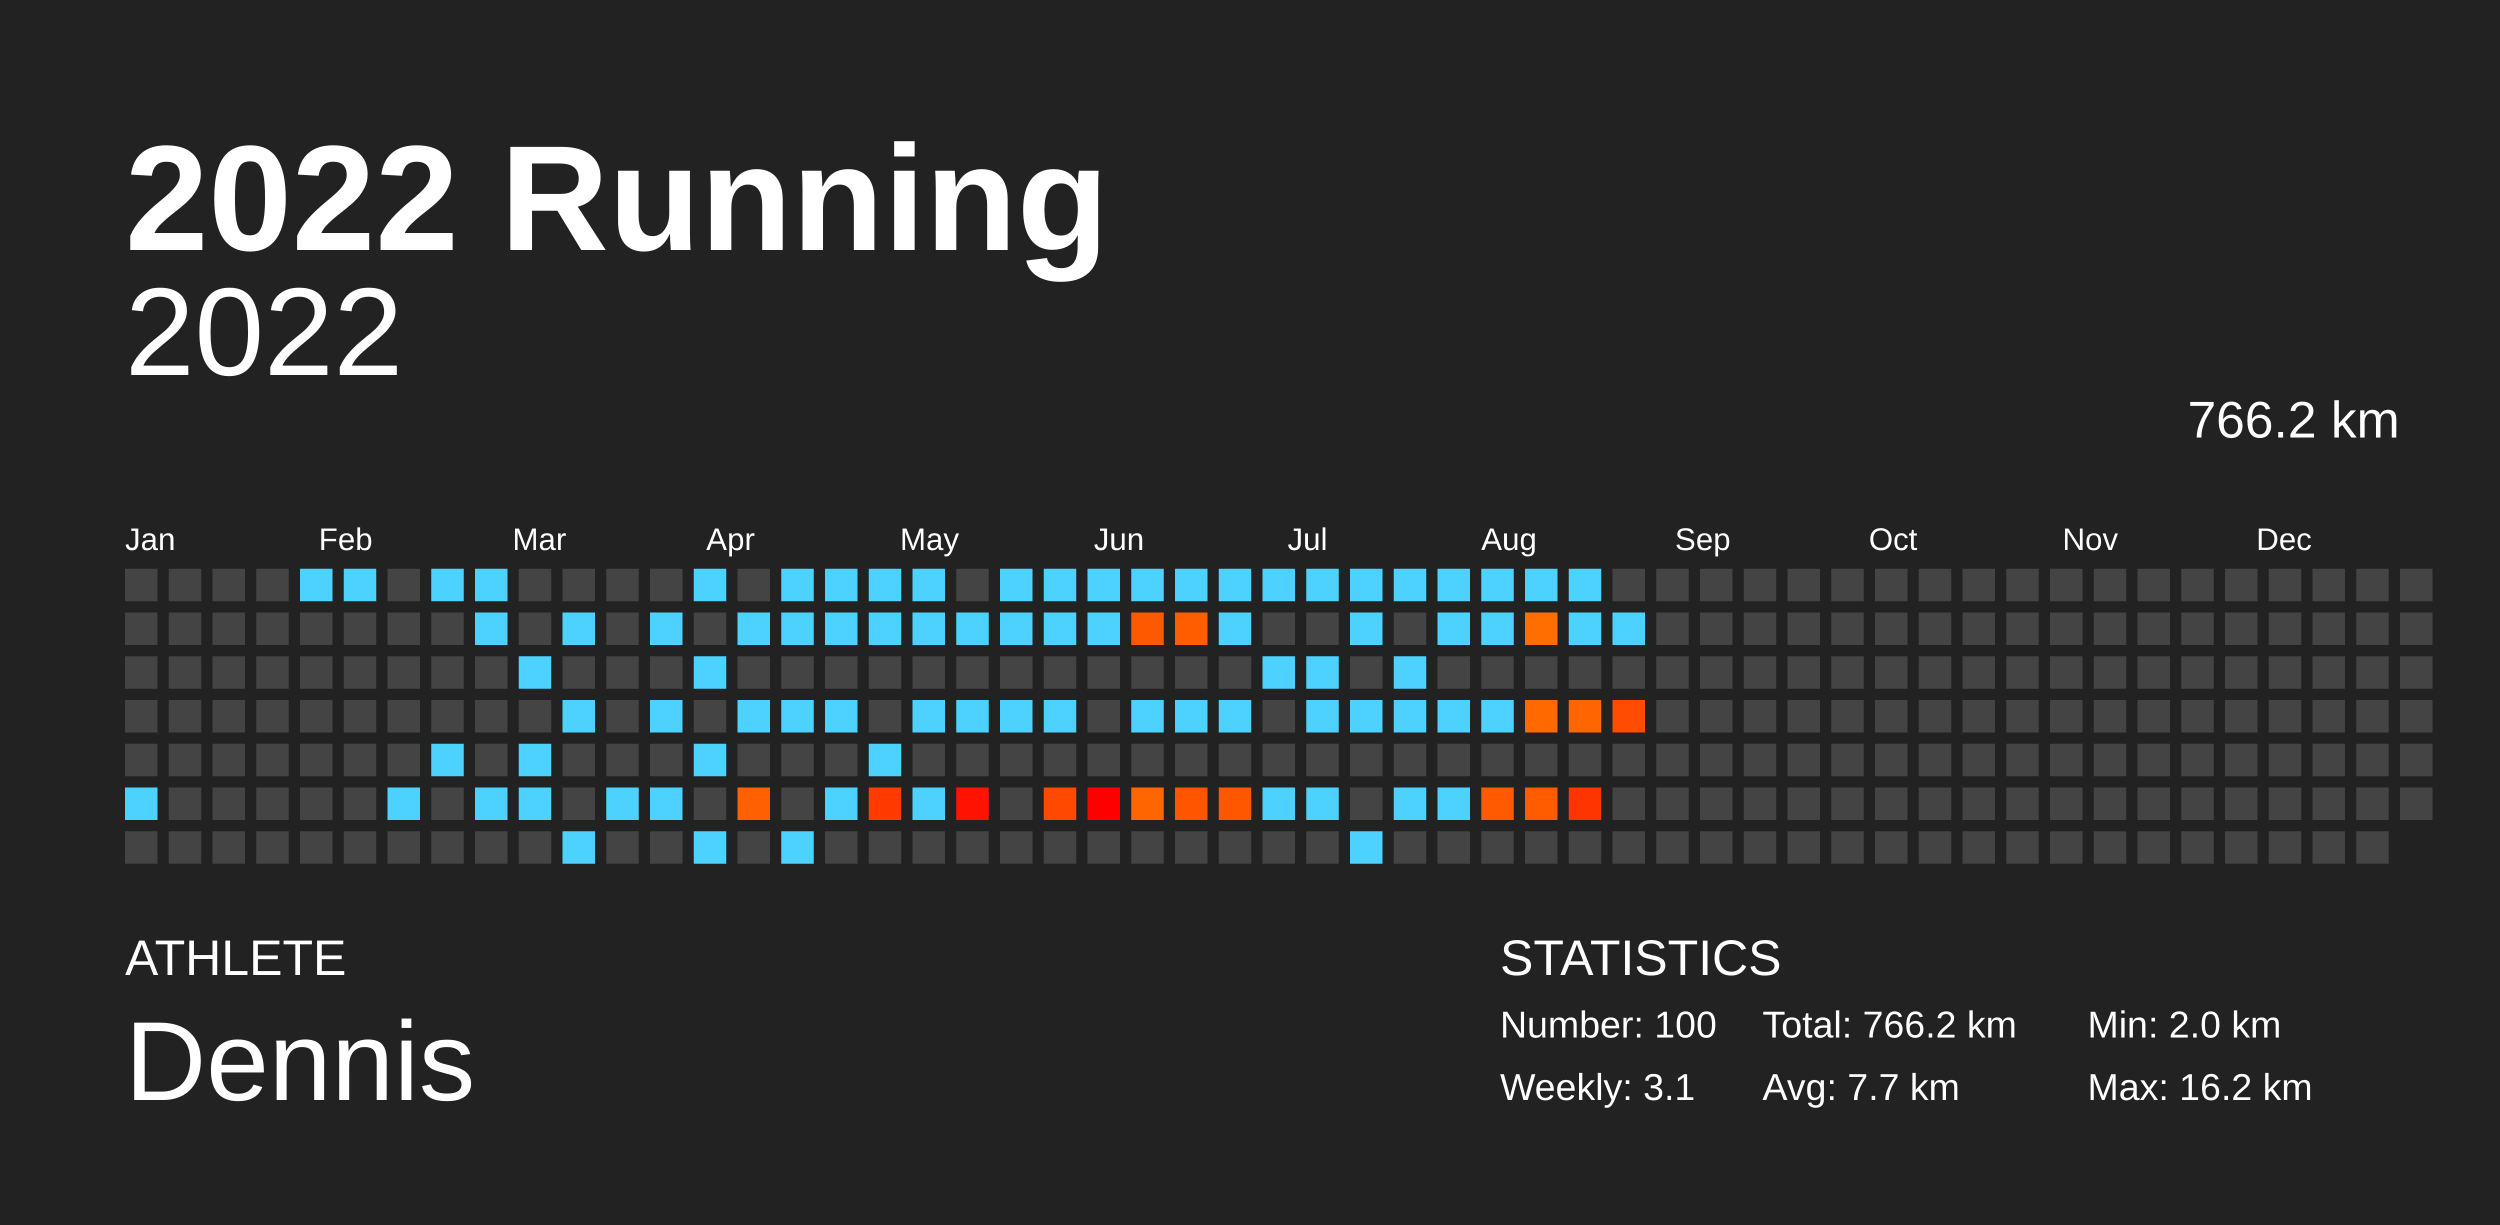
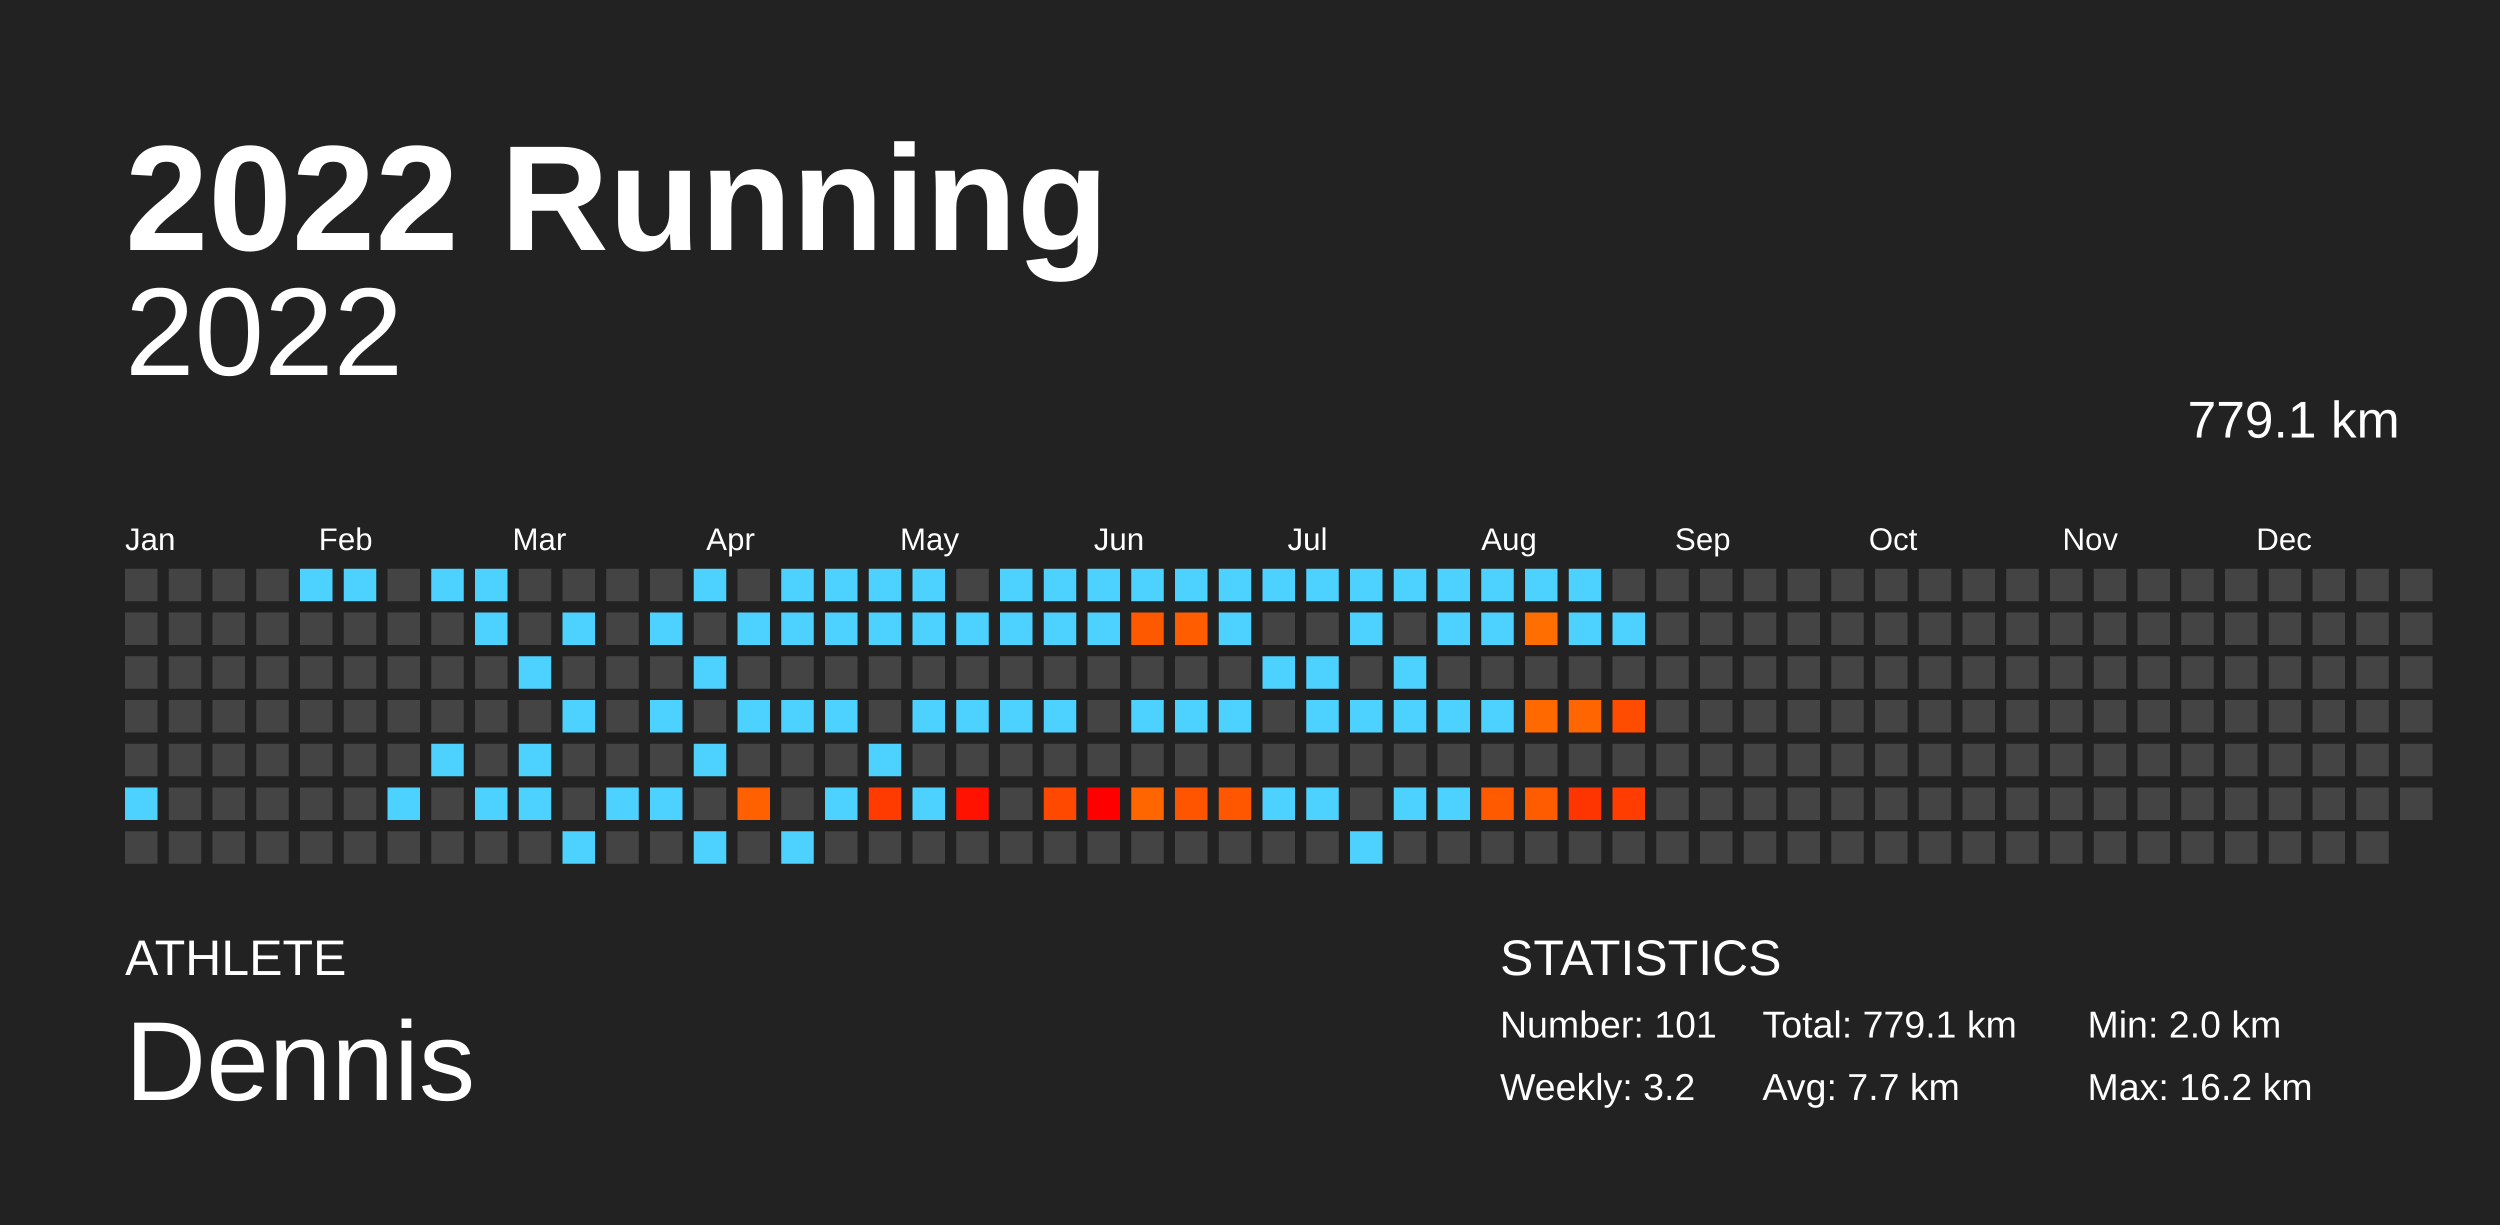
<svg xmlns="http://www.w3.org/2000/svg" baseProfile="full" height="98mm" version="1.1" viewBox="0,0,200,98" width="200mm">
  <defs />
  <rect fill="#222222" height="98" width="200" x="0" y="0" />
  <text fill="#FFFFFF" style="font-size:12px; font-family:Arial; font-weight:bold;" x="10" y="20">2022 Running</text>
  <text fill="#FFFFFF" style="font-size:4px; font-family:Arial" x="10" y="78">ATHLETE</text>
  <text fill="#FFFFFF" style="font-size:9px; font-family:Arial" x="10" y="88">Dennis</text>
  <text fill="#FFFFFF" style="font-size:4px; font-family:Arial" x="120" y="78">STATISTICS</text>
-   <text fill="#FFFFFF" style="font-size:3px; font-family:Arial" x="120" y="83">Number: 100</text>
-   <text fill="#FFFFFF" style="font-size:3px; font-family:Arial" x="120" y="88">Weekly: 3.1</text>
-   <text fill="#FFFFFF" style="font-size:3px; font-family:Arial" x="141" y="83">Total: 766.2 km</text>
+   <text fill="#FFFFFF" style="font-size:3px; font-family:Arial" x="120" y="83">Number: 101</text>
+   <text fill="#FFFFFF" style="font-size:3px; font-family:Arial" x="120" y="88">Weekly: 3.2</text>
+   <text fill="#FFFFFF" style="font-size:3px; font-family:Arial" x="141" y="83">Total: 779.1 km</text>
  <text fill="#FFFFFF" style="font-size:3px; font-family:Arial" x="141" y="88">Avg: 7.7 km</text>
  <text fill="#FFFFFF" style="font-size:3px; font-family:Arial" x="167" y="83">Min: 2.0 km</text>
  <text fill="#FFFFFF" style="font-size:3px; font-family:Arial" x="167" y="88">Max: 16.2 km</text>
  <text alignment-baseline="hanging" fill="#FFFFFF" style="font-size:10.0px; font-family:Arial;" x="10" y="30">2022</text>
-   <text alignment-baseline="hanging" fill="#FFFFFF" style="font-size:4.125px; font-family:Arial;" x="175" y="35">766.2 km</text>
+   <text alignment-baseline="hanging" fill="#FFFFFF" style="font-size:4.125px; font-family:Arial;" x="175" y="35">779.1 km</text>
  <text fill="#FFFFFF" style="font-size:2.5px; font-family:Arial" x="10.0" y="44">Jan</text>
  <text fill="#FFFFFF" style="font-size:2.5px; font-family:Arial" x="25.5" y="44">Feb</text>
  <text fill="#FFFFFF" style="font-size:2.5px; font-family:Arial" x="41.0" y="44">Mar</text>
  <text fill="#FFFFFF" style="font-size:2.5px; font-family:Arial" x="56.5" y="44">Apr</text>
  <text fill="#FFFFFF" style="font-size:2.5px; font-family:Arial" x="72.0" y="44">May</text>
  <text fill="#FFFFFF" style="font-size:2.5px; font-family:Arial" x="87.5" y="44">Jun</text>
  <text fill="#FFFFFF" style="font-size:2.5px; font-family:Arial" x="103.0" y="44">Jul</text>
  <text fill="#FFFFFF" style="font-size:2.5px; font-family:Arial" x="118.5" y="44">Aug</text>
  <text fill="#FFFFFF" style="font-size:2.5px; font-family:Arial" x="134.0" y="44">Sep</text>
  <text fill="#FFFFFF" style="font-size:2.5px; font-family:Arial" x="149.5" y="44">Oct</text>
  <text fill="#FFFFFF" style="font-size:2.5px; font-family:Arial" x="165.0" y="44">Nov</text>
  <text fill="#FFFFFF" style="font-size:2.5px; font-family:Arial" x="180.5" y="44">Dec</text>
  <rect fill="#444444" height="2.6" width="2.6" x="10.0" y="45.5" />
  <rect fill="#444444" height="2.6" width="2.6" x="10.0" y="49.0" />
  <rect fill="#444444" height="2.6" width="2.6" x="10.0" y="52.5" />
  <rect fill="#444444" height="2.6" width="2.6" x="10.0" y="56.0" />
  <rect fill="#444444" height="2.6" width="2.6" x="10.0" y="59.5" />
  <rect fill="#4dd2ff" height="2.6" width="2.6" x="10.0" y="63.0" />
  <rect fill="#444444" height="2.6" width="2.6" x="10.0" y="66.5" />
  <rect fill="#444444" height="2.6" width="2.6" x="13.5" y="45.5" />
  <rect fill="#444444" height="2.6" width="2.6" x="13.5" y="49.0" />
  <rect fill="#444444" height="2.6" width="2.6" x="13.5" y="52.5" />
  <rect fill="#444444" height="2.6" width="2.6" x="13.5" y="56.0" />
  <rect fill="#444444" height="2.6" width="2.6" x="13.5" y="59.5" />
  <rect fill="#444444" height="2.6" width="2.6" x="13.5" y="63.0" />
  <rect fill="#444444" height="2.6" width="2.6" x="13.5" y="66.5" />
  <rect fill="#444444" height="2.6" width="2.6" x="17.0" y="45.5" />
  <rect fill="#444444" height="2.6" width="2.6" x="17.0" y="49.0" />
  <rect fill="#444444" height="2.6" width="2.6" x="17.0" y="52.5" />
  <rect fill="#444444" height="2.6" width="2.6" x="17.0" y="56.0" />
  <rect fill="#444444" height="2.6" width="2.6" x="17.0" y="59.5" />
  <rect fill="#444444" height="2.6" width="2.6" x="17.0" y="63.0" />
  <rect fill="#444444" height="2.6" width="2.6" x="17.0" y="66.5" />
  <rect fill="#444444" height="2.6" width="2.6" x="20.5" y="45.5" />
  <rect fill="#444444" height="2.6" width="2.6" x="20.5" y="49.0" />
  <rect fill="#444444" height="2.6" width="2.6" x="20.5" y="52.5" />
  <rect fill="#444444" height="2.6" width="2.6" x="20.5" y="56.0" />
  <rect fill="#444444" height="2.6" width="2.6" x="20.5" y="59.5" />
  <rect fill="#444444" height="2.6" width="2.6" x="20.5" y="63.0" />
  <rect fill="#444444" height="2.6" width="2.6" x="20.5" y="66.5" />
  <rect fill="#4dd2ff" height="2.6" width="2.6" x="24.0" y="45.5" />
  <rect fill="#444444" height="2.6" width="2.6" x="24.0" y="49.0" />
  <rect fill="#444444" height="2.6" width="2.6" x="24.0" y="52.5" />
  <rect fill="#444444" height="2.6" width="2.6" x="24.0" y="56.0" />
  <rect fill="#444444" height="2.6" width="2.6" x="24.0" y="59.5" />
  <rect fill="#444444" height="2.6" width="2.6" x="24.0" y="63.0" />
  <rect fill="#444444" height="2.6" width="2.6" x="24.0" y="66.5" />
  <rect fill="#4dd2ff" height="2.6" width="2.6" x="27.5" y="45.5" />
  <rect fill="#444444" height="2.6" width="2.6" x="27.5" y="49.0" />
  <rect fill="#444444" height="2.6" width="2.6" x="27.5" y="52.5" />
  <rect fill="#444444" height="2.6" width="2.6" x="27.5" y="56.0" />
  <rect fill="#444444" height="2.6" width="2.6" x="27.5" y="59.5" />
  <rect fill="#444444" height="2.6" width="2.6" x="27.5" y="63.0" />
  <rect fill="#444444" height="2.6" width="2.6" x="27.5" y="66.5" />
  <rect fill="#444444" height="2.6" width="2.6" x="31.0" y="45.5" />
  <rect fill="#444444" height="2.6" width="2.6" x="31.0" y="49.0" />
  <rect fill="#444444" height="2.6" width="2.6" x="31.0" y="52.5" />
  <rect fill="#444444" height="2.6" width="2.6" x="31.0" y="56.0" />
  <rect fill="#444444" height="2.6" width="2.6" x="31.0" y="59.5" />
  <rect fill="#4dd2ff" height="2.6" width="2.6" x="31.0" y="63.0" />
  <rect fill="#444444" height="2.6" width="2.6" x="31.0" y="66.5" />
  <rect fill="#4dd2ff" height="2.6" width="2.6" x="34.5" y="45.5" />
  <rect fill="#444444" height="2.6" width="2.6" x="34.5" y="49.0" />
  <rect fill="#444444" height="2.6" width="2.6" x="34.5" y="52.5" />
  <rect fill="#444444" height="2.6" width="2.6" x="34.5" y="56.0" />
  <rect fill="#4dd2ff" height="2.6" width="2.6" x="34.5" y="59.5" />
  <rect fill="#444444" height="2.6" width="2.6" x="34.5" y="63.0" />
  <rect fill="#444444" height="2.6" width="2.6" x="34.5" y="66.5" />
  <rect fill="#4dd2ff" height="2.6" width="2.6" x="38.0" y="45.5" />
  <rect fill="#4dd2ff" height="2.6" width="2.6" x="38.0" y="49.0" />
  <rect fill="#444444" height="2.6" width="2.6" x="38.0" y="52.5" />
  <rect fill="#444444" height="2.6" width="2.6" x="38.0" y="56.0" />
  <rect fill="#444444" height="2.6" width="2.6" x="38.0" y="59.5" />
  <rect fill="#4dd2ff" height="2.6" width="2.6" x="38.0" y="63.0" />
  <rect fill="#444444" height="2.6" width="2.6" x="38.0" y="66.5" />
  <rect fill="#444444" height="2.6" width="2.6" x="41.5" y="45.5" />
  <rect fill="#444444" height="2.6" width="2.6" x="41.5" y="49.0" />
  <rect fill="#4dd2ff" height="2.6" width="2.6" x="41.5" y="52.5" />
  <rect fill="#444444" height="2.6" width="2.6" x="41.5" y="56.0" />
  <rect fill="#4dd2ff" height="2.6" width="2.6" x="41.5" y="59.5" />
  <rect fill="#4dd2ff" height="2.6" width="2.6" x="41.5" y="63.0" />
  <rect fill="#444444" height="2.6" width="2.6" x="41.5" y="66.5" />
  <rect fill="#444444" height="2.6" width="2.6" x="45.0" y="45.5" />
  <rect fill="#4dd2ff" height="2.6" width="2.6" x="45.0" y="49.0" />
  <rect fill="#444444" height="2.6" width="2.6" x="45.0" y="52.5" />
  <rect fill="#4dd2ff" height="2.6" width="2.6" x="45.0" y="56.0" />
  <rect fill="#444444" height="2.6" width="2.6" x="45.0" y="59.5" />
  <rect fill="#444444" height="2.6" width="2.6" x="45.0" y="63.0" />
  <rect fill="#4dd2ff" height="2.6" width="2.6" x="45.0" y="66.5" />
  <rect fill="#444444" height="2.6" width="2.6" x="48.5" y="45.5" />
  <rect fill="#444444" height="2.6" width="2.6" x="48.5" y="49.0" />
  <rect fill="#444444" height="2.6" width="2.6" x="48.5" y="52.5" />
  <rect fill="#444444" height="2.6" width="2.6" x="48.5" y="56.0" />
  <rect fill="#444444" height="2.6" width="2.6" x="48.5" y="59.5" />
  <rect fill="#4dd2ff" height="2.6" width="2.6" x="48.5" y="63.0" />
  <rect fill="#444444" height="2.6" width="2.6" x="48.5" y="66.5" />
  <rect fill="#444444" height="2.6" width="2.6" x="52.0" y="45.5" />
  <rect fill="#4dd2ff" height="2.6" width="2.6" x="52.0" y="49.0" />
  <rect fill="#444444" height="2.6" width="2.6" x="52.0" y="52.5" />
  <rect fill="#4dd2ff" height="2.6" width="2.6" x="52.0" y="56.0" />
  <rect fill="#444444" height="2.6" width="2.6" x="52.0" y="59.5" />
  <rect fill="#4dd2ff" height="2.6" width="2.6" x="52.0" y="63.0" />
  <rect fill="#444444" height="2.6" width="2.6" x="52.0" y="66.5" />
  <rect fill="#4dd2ff" height="2.6" width="2.6" x="55.5" y="45.5" />
  <rect fill="#444444" height="2.6" width="2.6" x="55.5" y="49.0" />
  <rect fill="#4dd2ff" height="2.6" width="2.6" x="55.5" y="52.5" />
  <rect fill="#444444" height="2.6" width="2.6" x="55.5" y="56.0" />
  <rect fill="#4dd2ff" height="2.6" width="2.6" x="55.5" y="59.5" />
  <rect fill="#444444" height="2.6" width="2.6" x="55.5" y="63.0" />
  <rect fill="#4dd2ff" height="2.6" width="2.6" x="55.5" y="66.5" />
  <rect fill="#444444" height="2.6" width="2.6" x="59.0" y="45.5" />
  <rect fill="#4dd2ff" height="2.6" width="2.6" x="59.0" y="49.0" />
  <rect fill="#444444" height="2.6" width="2.6" x="59.0" y="52.5" />
  <rect fill="#4dd2ff" height="2.6" width="2.6" x="59.0" y="56.0" />
  <rect fill="#444444" height="2.6" width="2.6" x="59.0" y="59.5" />
  <rect fill="#ff6000" height="2.6" width="2.6" x="59.0" y="63.0" />
  <rect fill="#444444" height="2.6" width="2.6" x="59.0" y="66.5" />
  <rect fill="#4dd2ff" height="2.6" width="2.6" x="62.5" y="45.5" />
  <rect fill="#4dd2ff" height="2.6" width="2.6" x="62.5" y="49.0" />
  <rect fill="#444444" height="2.6" width="2.6" x="62.5" y="52.5" />
  <rect fill="#4dd2ff" height="2.6" width="2.6" x="62.5" y="56.0" />
  <rect fill="#444444" height="2.6" width="2.6" x="62.5" y="59.5" />
  <rect fill="#444444" height="2.6" width="2.6" x="62.5" y="63.0" />
  <rect fill="#4dd2ff" height="2.6" width="2.6" x="62.5" y="66.5" />
  <rect fill="#4dd2ff" height="2.6" width="2.6" x="66.0" y="45.5" />
  <rect fill="#4dd2ff" height="2.6" width="2.6" x="66.0" y="49.0" />
  <rect fill="#444444" height="2.6" width="2.6" x="66.0" y="52.5" />
  <rect fill="#4dd2ff" height="2.6" width="2.6" x="66.0" y="56.0" />
  <rect fill="#444444" height="2.6" width="2.6" x="66.0" y="59.5" />
  <rect fill="#4dd2ff" height="2.6" width="2.6" x="66.0" y="63.0" />
  <rect fill="#444444" height="2.6" width="2.6" x="66.0" y="66.5" />
  <rect fill="#4dd2ff" height="2.6" width="2.6" x="69.5" y="45.5" />
  <rect fill="#4dd2ff" height="2.6" width="2.6" x="69.5" y="49.0" />
  <rect fill="#444444" height="2.6" width="2.6" x="69.5" y="52.5" />
  <rect fill="#444444" height="2.6" width="2.6" x="69.5" y="56.0" />
  <rect fill="#4dd2ff" height="2.6" width="2.6" x="69.5" y="59.5" />
  <rect fill="#ff3b00" height="2.6" width="2.6" x="69.5" y="63.0" />
  <rect fill="#444444" height="2.6" width="2.6" x="69.5" y="66.5" />
  <rect fill="#4dd2ff" height="2.6" width="2.6" x="73.0" y="45.5" />
  <rect fill="#4dd2ff" height="2.6" width="2.6" x="73.0" y="49.0" />
  <rect fill="#444444" height="2.6" width="2.6" x="73.0" y="52.5" />
  <rect fill="#4dd2ff" height="2.6" width="2.6" x="73.0" y="56.0" />
  <rect fill="#444444" height="2.6" width="2.6" x="73.0" y="59.5" />
  <rect fill="#4dd2ff" height="2.6" width="2.6" x="73.0" y="63.0" />
  <rect fill="#444444" height="2.6" width="2.6" x="73.0" y="66.5" />
  <rect fill="#444444" height="2.6" width="2.6" x="76.5" y="45.5" />
  <rect fill="#4dd2ff" height="2.6" width="2.6" x="76.5" y="49.0" />
  <rect fill="#444444" height="2.6" width="2.6" x="76.5" y="52.5" />
  <rect fill="#4dd2ff" height="2.6" width="2.6" x="76.5" y="56.0" />
  <rect fill="#444444" height="2.6" width="2.6" x="76.5" y="59.5" />
  <rect fill="#ff1300" height="2.6" width="2.6" x="76.5" y="63.0" />
  <rect fill="#444444" height="2.6" width="2.6" x="76.5" y="66.5" />
  <rect fill="#4dd2ff" height="2.6" width="2.6" x="80.0" y="45.5" />
  <rect fill="#4dd2ff" height="2.6" width="2.6" x="80.0" y="49.0" />
  <rect fill="#444444" height="2.6" width="2.6" x="80.0" y="52.5" />
  <rect fill="#4dd2ff" height="2.6" width="2.6" x="80.0" y="56.0" />
  <rect fill="#444444" height="2.6" width="2.6" x="80.0" y="59.5" />
  <rect fill="#444444" height="2.6" width="2.6" x="80.0" y="63.0" />
  <rect fill="#444444" height="2.6" width="2.6" x="80.0" y="66.5" />
  <rect fill="#4dd2ff" height="2.6" width="2.6" x="83.5" y="45.5" />
  <rect fill="#4dd2ff" height="2.6" width="2.6" x="83.5" y="49.0" />
  <rect fill="#444444" height="2.6" width="2.6" x="83.5" y="52.5" />
  <rect fill="#4dd2ff" height="2.6" width="2.6" x="83.5" y="56.0" />
  <rect fill="#444444" height="2.6" width="2.6" x="83.5" y="59.5" />
  <rect fill="#ff4900" height="2.6" width="2.6" x="83.5" y="63.0" />
  <rect fill="#444444" height="2.6" width="2.6" x="83.5" y="66.5" />
  <rect fill="#4dd2ff" height="2.6" width="2.6" x="87.0" y="45.5" />
  <rect fill="#4dd2ff" height="2.6" width="2.6" x="87.0" y="49.0" />
  <rect fill="#444444" height="2.6" width="2.6" x="87.0" y="52.5" />
  <rect fill="#444444" height="2.6" width="2.6" x="87.0" y="56.0" />
  <rect fill="#444444" height="2.6" width="2.6" x="87.0" y="59.5" />
  <rect fill="#ff0000" height="2.6" width="2.6" x="87.0" y="63.0" />
  <rect fill="#444444" height="2.6" width="2.6" x="87.0" y="66.5" />
  <rect fill="#4dd2ff" height="2.6" width="2.6" x="90.5" y="45.5" />
  <rect fill="#ff5900" height="2.6" width="2.6" x="90.5" y="49.0" />
  <rect fill="#444444" height="2.6" width="2.6" x="90.5" y="52.5" />
  <rect fill="#4dd2ff" height="2.6" width="2.6" x="90.5" y="56.0" />
  <rect fill="#444444" height="2.6" width="2.6" x="90.5" y="59.5" />
  <rect fill="#ff6600" height="2.6" width="2.6" x="90.5" y="63.0" />
  <rect fill="#444444" height="2.6" width="2.6" x="90.5" y="66.5" />
  <rect fill="#4dd2ff" height="2.6" width="2.6" x="94.0" y="45.5" />
  <rect fill="#ff5d00" height="2.6" width="2.6" x="94.0" y="49.0" />
  <rect fill="#444444" height="2.6" width="2.6" x="94.0" y="52.5" />
  <rect fill="#4dd2ff" height="2.6" width="2.6" x="94.0" y="56.0" />
  <rect fill="#444444" height="2.6" width="2.6" x="94.0" y="59.5" />
  <rect fill="#ff5400" height="2.6" width="2.6" x="94.0" y="63.0" />
  <rect fill="#444444" height="2.6" width="2.6" x="94.0" y="66.5" />
  <rect fill="#4dd2ff" height="2.6" width="2.6" x="97.5" y="45.5" />
  <rect fill="#4dd2ff" height="2.6" width="2.6" x="97.5" y="49.0" />
  <rect fill="#444444" height="2.6" width="2.6" x="97.5" y="52.5" />
  <rect fill="#4dd2ff" height="2.6" width="2.6" x="97.5" y="56.0" />
  <rect fill="#444444" height="2.6" width="2.6" x="97.5" y="59.5" />
  <rect fill="#ff5600" height="2.6" width="2.6" x="97.5" y="63.0" />
  <rect fill="#444444" height="2.6" width="2.6" x="97.5" y="66.5" />
  <rect fill="#4dd2ff" height="2.6" width="2.6" x="101.0" y="45.5" />
  <rect fill="#444444" height="2.6" width="2.6" x="101.0" y="49.0" />
  <rect fill="#4dd2ff" height="2.6" width="2.6" x="101.0" y="52.5" />
  <rect fill="#444444" height="2.6" width="2.6" x="101.0" y="56.0" />
  <rect fill="#444444" height="2.6" width="2.6" x="101.0" y="59.5" />
  <rect fill="#4dd2ff" height="2.6" width="2.6" x="101.0" y="63.0" />
  <rect fill="#444444" height="2.6" width="2.6" x="101.0" y="66.5" />
  <rect fill="#4dd2ff" height="2.6" width="2.6" x="104.5" y="45.5" />
  <rect fill="#444444" height="2.6" width="2.6" x="104.5" y="49.0" />
  <rect fill="#4dd2ff" height="2.6" width="2.6" x="104.5" y="52.5" />
  <rect fill="#4dd2ff" height="2.6" width="2.6" x="104.5" y="56.0" />
  <rect fill="#444444" height="2.6" width="2.6" x="104.5" y="59.5" />
  <rect fill="#4dd2ff" height="2.6" width="2.6" x="104.5" y="63.0" />
  <rect fill="#444444" height="2.6" width="2.6" x="104.5" y="66.5" />
  <rect fill="#4dd2ff" height="2.6" width="2.6" x="108.0" y="45.5" />
  <rect fill="#4dd2ff" height="2.6" width="2.6" x="108.0" y="49.0" />
  <rect fill="#444444" height="2.6" width="2.6" x="108.0" y="52.5" />
  <rect fill="#4dd2ff" height="2.6" width="2.6" x="108.0" y="56.0" />
  <rect fill="#444444" height="2.6" width="2.6" x="108.0" y="59.5" />
  <rect fill="#444444" height="2.6" width="2.6" x="108.0" y="63.0" />
  <rect fill="#4dd2ff" height="2.6" width="2.6" x="108.0" y="66.5" />
  <rect fill="#4dd2ff" height="2.6" width="2.6" x="111.5" y="45.5" />
  <rect fill="#444444" height="2.6" width="2.6" x="111.5" y="49.0" />
  <rect fill="#4dd2ff" height="2.6" width="2.6" x="111.5" y="52.5" />
  <rect fill="#4dd2ff" height="2.6" width="2.6" x="111.5" y="56.0" />
  <rect fill="#444444" height="2.6" width="2.6" x="111.5" y="59.5" />
  <rect fill="#4dd2ff" height="2.6" width="2.6" x="111.5" y="63.0" />
  <rect fill="#444444" height="2.6" width="2.6" x="111.5" y="66.5" />
  <rect fill="#4dd2ff" height="2.6" width="2.6" x="115.0" y="45.5" />
  <rect fill="#4dd2ff" height="2.6" width="2.6" x="115.0" y="49.0" />
  <rect fill="#444444" height="2.6" width="2.6" x="115.0" y="52.5" />
  <rect fill="#4dd2ff" height="2.6" width="2.6" x="115.0" y="56.0" />
  <rect fill="#444444" height="2.6" width="2.6" x="115.0" y="59.5" />
  <rect fill="#4dd2ff" height="2.6" width="2.6" x="115.0" y="63.0" />
  <rect fill="#444444" height="2.6" width="2.6" x="115.0" y="66.5" />
  <rect fill="#4dd2ff" height="2.6" width="2.6" x="118.5" y="45.5" />
  <rect fill="#4dd2ff" height="2.6" width="2.6" x="118.5" y="49.0" />
  <rect fill="#444444" height="2.6" width="2.6" x="118.5" y="52.5" />
  <rect fill="#4dd2ff" height="2.6" width="2.6" x="118.5" y="56.0" />
  <rect fill="#444444" height="2.6" width="2.6" x="118.5" y="59.5" />
  <rect fill="#ff5a00" height="2.6" width="2.6" x="118.5" y="63.0" />
  <rect fill="#444444" height="2.6" width="2.6" x="118.5" y="66.5" />
  <rect fill="#4dd2ff" height="2.6" width="2.6" x="122.0" y="45.5" />
  <rect fill="#ff6e00" height="2.6" width="2.6" x="122.0" y="49.0" />
  <rect fill="#444444" height="2.6" width="2.6" x="122.0" y="52.5" />
  <rect fill="#ff6900" height="2.6" width="2.6" x="122.0" y="56.0" />
  <rect fill="#444444" height="2.6" width="2.6" x="122.0" y="59.5" />
  <rect fill="#ff5c00" height="2.6" width="2.6" x="122.0" y="63.0" />
  <rect fill="#444444" height="2.6" width="2.6" x="122.0" y="66.5" />
  <rect fill="#4dd2ff" height="2.6" width="2.6" x="125.5" y="45.5" />
  <rect fill="#4dd2ff" height="2.6" width="2.6" x="125.5" y="49.0" />
  <rect fill="#444444" height="2.6" width="2.6" x="125.5" y="52.5" />
  <rect fill="#ff6500" height="2.6" width="2.6" x="125.5" y="56.0" />
  <rect fill="#444444" height="2.6" width="2.6" x="125.5" y="59.5" />
  <rect fill="#ff3500" height="2.6" width="2.6" x="125.5" y="63.0" />
  <rect fill="#444444" height="2.6" width="2.6" x="125.5" y="66.5" />
  <rect fill="#444444" height="2.6" width="2.6" x="129.0" y="45.5" />
  <rect fill="#4dd2ff" height="2.6" width="2.6" x="129.0" y="49.0" />
  <rect fill="#444444" height="2.6" width="2.6" x="129.0" y="52.5" />
  <rect fill="#ff4c00" height="2.6" width="2.6" x="129.0" y="56.0" />
  <rect fill="#444444" height="2.6" width="2.6" x="129.0" y="59.5" />
-   <rect fill="#444444" height="2.6" width="2.6" x="129.0" y="63.0" />
+   <rect fill="#ff3d00" height="2.6" width="2.6" x="129.0" y="63.0" />
  <rect fill="#444444" height="2.6" width="2.6" x="129.0" y="66.5" />
  <rect fill="#444444" height="2.6" width="2.6" x="132.5" y="45.5" />
  <rect fill="#444444" height="2.6" width="2.6" x="132.5" y="49.0" />
  <rect fill="#444444" height="2.6" width="2.6" x="132.5" y="52.5" />
  <rect fill="#444444" height="2.6" width="2.6" x="132.5" y="56.0" />
  <rect fill="#444444" height="2.6" width="2.6" x="132.5" y="59.5" />
  <rect fill="#444444" height="2.6" width="2.6" x="132.5" y="63.0" />
  <rect fill="#444444" height="2.6" width="2.6" x="132.5" y="66.5" />
  <rect fill="#444444" height="2.6" width="2.6" x="136.0" y="45.5" />
  <rect fill="#444444" height="2.6" width="2.6" x="136.0" y="49.0" />
  <rect fill="#444444" height="2.6" width="2.6" x="136.0" y="52.5" />
  <rect fill="#444444" height="2.6" width="2.6" x="136.0" y="56.0" />
  <rect fill="#444444" height="2.6" width="2.6" x="136.0" y="59.5" />
  <rect fill="#444444" height="2.6" width="2.6" x="136.0" y="63.0" />
  <rect fill="#444444" height="2.6" width="2.6" x="136.0" y="66.5" />
  <rect fill="#444444" height="2.6" width="2.6" x="139.5" y="45.5" />
  <rect fill="#444444" height="2.6" width="2.6" x="139.5" y="49.0" />
  <rect fill="#444444" height="2.6" width="2.6" x="139.5" y="52.5" />
  <rect fill="#444444" height="2.6" width="2.6" x="139.5" y="56.0" />
  <rect fill="#444444" height="2.6" width="2.6" x="139.5" y="59.5" />
  <rect fill="#444444" height="2.6" width="2.6" x="139.5" y="63.0" />
  <rect fill="#444444" height="2.6" width="2.6" x="139.5" y="66.5" />
  <rect fill="#444444" height="2.6" width="2.6" x="143.0" y="45.5" />
  <rect fill="#444444" height="2.6" width="2.6" x="143.0" y="49.0" />
  <rect fill="#444444" height="2.6" width="2.6" x="143.0" y="52.5" />
  <rect fill="#444444" height="2.6" width="2.6" x="143.0" y="56.0" />
  <rect fill="#444444" height="2.6" width="2.6" x="143.0" y="59.5" />
  <rect fill="#444444" height="2.6" width="2.6" x="143.0" y="63.0" />
  <rect fill="#444444" height="2.6" width="2.6" x="143.0" y="66.5" />
  <rect fill="#444444" height="2.6" width="2.6" x="146.5" y="45.5" />
  <rect fill="#444444" height="2.6" width="2.6" x="146.5" y="49.0" />
  <rect fill="#444444" height="2.6" width="2.6" x="146.5" y="52.5" />
  <rect fill="#444444" height="2.6" width="2.6" x="146.5" y="56.0" />
  <rect fill="#444444" height="2.6" width="2.6" x="146.5" y="59.5" />
  <rect fill="#444444" height="2.6" width="2.6" x="146.5" y="63.0" />
  <rect fill="#444444" height="2.6" width="2.6" x="146.5" y="66.5" />
  <rect fill="#444444" height="2.6" width="2.6" x="150.0" y="45.5" />
  <rect fill="#444444" height="2.6" width="2.6" x="150.0" y="49.0" />
  <rect fill="#444444" height="2.6" width="2.6" x="150.0" y="52.5" />
  <rect fill="#444444" height="2.6" width="2.6" x="150.0" y="56.0" />
  <rect fill="#444444" height="2.6" width="2.6" x="150.0" y="59.5" />
  <rect fill="#444444" height="2.6" width="2.6" x="150.0" y="63.0" />
  <rect fill="#444444" height="2.6" width="2.6" x="150.0" y="66.5" />
  <rect fill="#444444" height="2.6" width="2.6" x="153.5" y="45.5" />
  <rect fill="#444444" height="2.6" width="2.6" x="153.5" y="49.0" />
  <rect fill="#444444" height="2.6" width="2.6" x="153.5" y="52.5" />
  <rect fill="#444444" height="2.6" width="2.6" x="153.5" y="56.0" />
  <rect fill="#444444" height="2.6" width="2.6" x="153.5" y="59.5" />
  <rect fill="#444444" height="2.6" width="2.6" x="153.5" y="63.0" />
  <rect fill="#444444" height="2.6" width="2.6" x="153.5" y="66.5" />
  <rect fill="#444444" height="2.6" width="2.6" x="157.0" y="45.5" />
  <rect fill="#444444" height="2.6" width="2.6" x="157.0" y="49.0" />
  <rect fill="#444444" height="2.6" width="2.6" x="157.0" y="52.5" />
  <rect fill="#444444" height="2.6" width="2.6" x="157.0" y="56.0" />
  <rect fill="#444444" height="2.6" width="2.6" x="157.0" y="59.5" />
  <rect fill="#444444" height="2.6" width="2.6" x="157.0" y="63.0" />
  <rect fill="#444444" height="2.6" width="2.6" x="157.0" y="66.5" />
  <rect fill="#444444" height="2.6" width="2.6" x="160.5" y="45.5" />
  <rect fill="#444444" height="2.6" width="2.6" x="160.5" y="49.0" />
  <rect fill="#444444" height="2.6" width="2.6" x="160.5" y="52.5" />
  <rect fill="#444444" height="2.6" width="2.6" x="160.5" y="56.0" />
  <rect fill="#444444" height="2.6" width="2.6" x="160.5" y="59.5" />
  <rect fill="#444444" height="2.6" width="2.6" x="160.5" y="63.0" />
  <rect fill="#444444" height="2.6" width="2.6" x="160.5" y="66.5" />
  <rect fill="#444444" height="2.6" width="2.6" x="164.0" y="45.5" />
  <rect fill="#444444" height="2.6" width="2.6" x="164.0" y="49.0" />
  <rect fill="#444444" height="2.6" width="2.6" x="164.0" y="52.5" />
  <rect fill="#444444" height="2.6" width="2.6" x="164.0" y="56.0" />
  <rect fill="#444444" height="2.6" width="2.6" x="164.0" y="59.5" />
  <rect fill="#444444" height="2.6" width="2.6" x="164.0" y="63.0" />
  <rect fill="#444444" height="2.6" width="2.6" x="164.0" y="66.5" />
  <rect fill="#444444" height="2.6" width="2.6" x="167.5" y="45.5" />
  <rect fill="#444444" height="2.6" width="2.6" x="167.5" y="49.0" />
  <rect fill="#444444" height="2.6" width="2.6" x="167.5" y="52.5" />
  <rect fill="#444444" height="2.6" width="2.6" x="167.5" y="56.0" />
  <rect fill="#444444" height="2.6" width="2.6" x="167.5" y="59.5" />
  <rect fill="#444444" height="2.6" width="2.6" x="167.5" y="63.0" />
  <rect fill="#444444" height="2.6" width="2.6" x="167.5" y="66.5" />
  <rect fill="#444444" height="2.6" width="2.6" x="171.0" y="45.5" />
  <rect fill="#444444" height="2.6" width="2.6" x="171.0" y="49.0" />
  <rect fill="#444444" height="2.6" width="2.6" x="171.0" y="52.5" />
  <rect fill="#444444" height="2.6" width="2.6" x="171.0" y="56.0" />
  <rect fill="#444444" height="2.6" width="2.6" x="171.0" y="59.5" />
  <rect fill="#444444" height="2.6" width="2.6" x="171.0" y="63.0" />
  <rect fill="#444444" height="2.6" width="2.6" x="171.0" y="66.5" />
  <rect fill="#444444" height="2.6" width="2.6" x="174.5" y="45.5" />
  <rect fill="#444444" height="2.6" width="2.6" x="174.5" y="49.0" />
  <rect fill="#444444" height="2.6" width="2.6" x="174.5" y="52.5" />
  <rect fill="#444444" height="2.6" width="2.6" x="174.5" y="56.0" />
  <rect fill="#444444" height="2.6" width="2.6" x="174.5" y="59.5" />
  <rect fill="#444444" height="2.6" width="2.6" x="174.5" y="63.0" />
  <rect fill="#444444" height="2.6" width="2.6" x="174.5" y="66.5" />
  <rect fill="#444444" height="2.6" width="2.6" x="178.0" y="45.5" />
  <rect fill="#444444" height="2.6" width="2.6" x="178.0" y="49.0" />
  <rect fill="#444444" height="2.6" width="2.6" x="178.0" y="52.5" />
  <rect fill="#444444" height="2.6" width="2.6" x="178.0" y="56.0" />
  <rect fill="#444444" height="2.6" width="2.6" x="178.0" y="59.5" />
  <rect fill="#444444" height="2.6" width="2.6" x="178.0" y="63.0" />
  <rect fill="#444444" height="2.6" width="2.6" x="178.0" y="66.5" />
  <rect fill="#444444" height="2.6" width="2.6" x="181.5" y="45.5" />
  <rect fill="#444444" height="2.6" width="2.6" x="181.5" y="49.0" />
  <rect fill="#444444" height="2.6" width="2.6" x="181.5" y="52.5" />
  <rect fill="#444444" height="2.6" width="2.6" x="181.5" y="56.0" />
  <rect fill="#444444" height="2.6" width="2.6" x="181.5" y="59.5" />
  <rect fill="#444444" height="2.6" width="2.6" x="181.5" y="63.0" />
  <rect fill="#444444" height="2.6" width="2.6" x="181.5" y="66.5" />
  <rect fill="#444444" height="2.6" width="2.6" x="185.0" y="45.5" />
  <rect fill="#444444" height="2.6" width="2.6" x="185.0" y="49.0" />
  <rect fill="#444444" height="2.6" width="2.6" x="185.0" y="52.5" />
  <rect fill="#444444" height="2.6" width="2.6" x="185.0" y="56.0" />
  <rect fill="#444444" height="2.6" width="2.6" x="185.0" y="59.5" />
  <rect fill="#444444" height="2.6" width="2.6" x="185.0" y="63.0" />
  <rect fill="#444444" height="2.6" width="2.6" x="185.0" y="66.5" />
  <rect fill="#444444" height="2.6" width="2.6" x="188.5" y="45.5" />
  <rect fill="#444444" height="2.6" width="2.6" x="188.5" y="49.0" />
  <rect fill="#444444" height="2.6" width="2.6" x="188.5" y="52.5" />
  <rect fill="#444444" height="2.6" width="2.6" x="188.5" y="56.0" />
  <rect fill="#444444" height="2.6" width="2.6" x="188.5" y="59.5" />
  <rect fill="#444444" height="2.6" width="2.6" x="188.5" y="63.0" />
  <rect fill="#444444" height="2.6" width="2.6" x="188.5" y="66.5" />
  <rect fill="#444444" height="2.6" width="2.6" x="192.0" y="45.5" />
  <rect fill="#444444" height="2.6" width="2.6" x="192.0" y="49.0" />
  <rect fill="#444444" height="2.6" width="2.6" x="192.0" y="52.5" />
  <rect fill="#444444" height="2.6" width="2.6" x="192.0" y="56.0" />
  <rect fill="#444444" height="2.6" width="2.6" x="192.0" y="59.5" />
  <rect fill="#444444" height="2.6" width="2.6" x="192.0" y="63.0" />
</svg>
